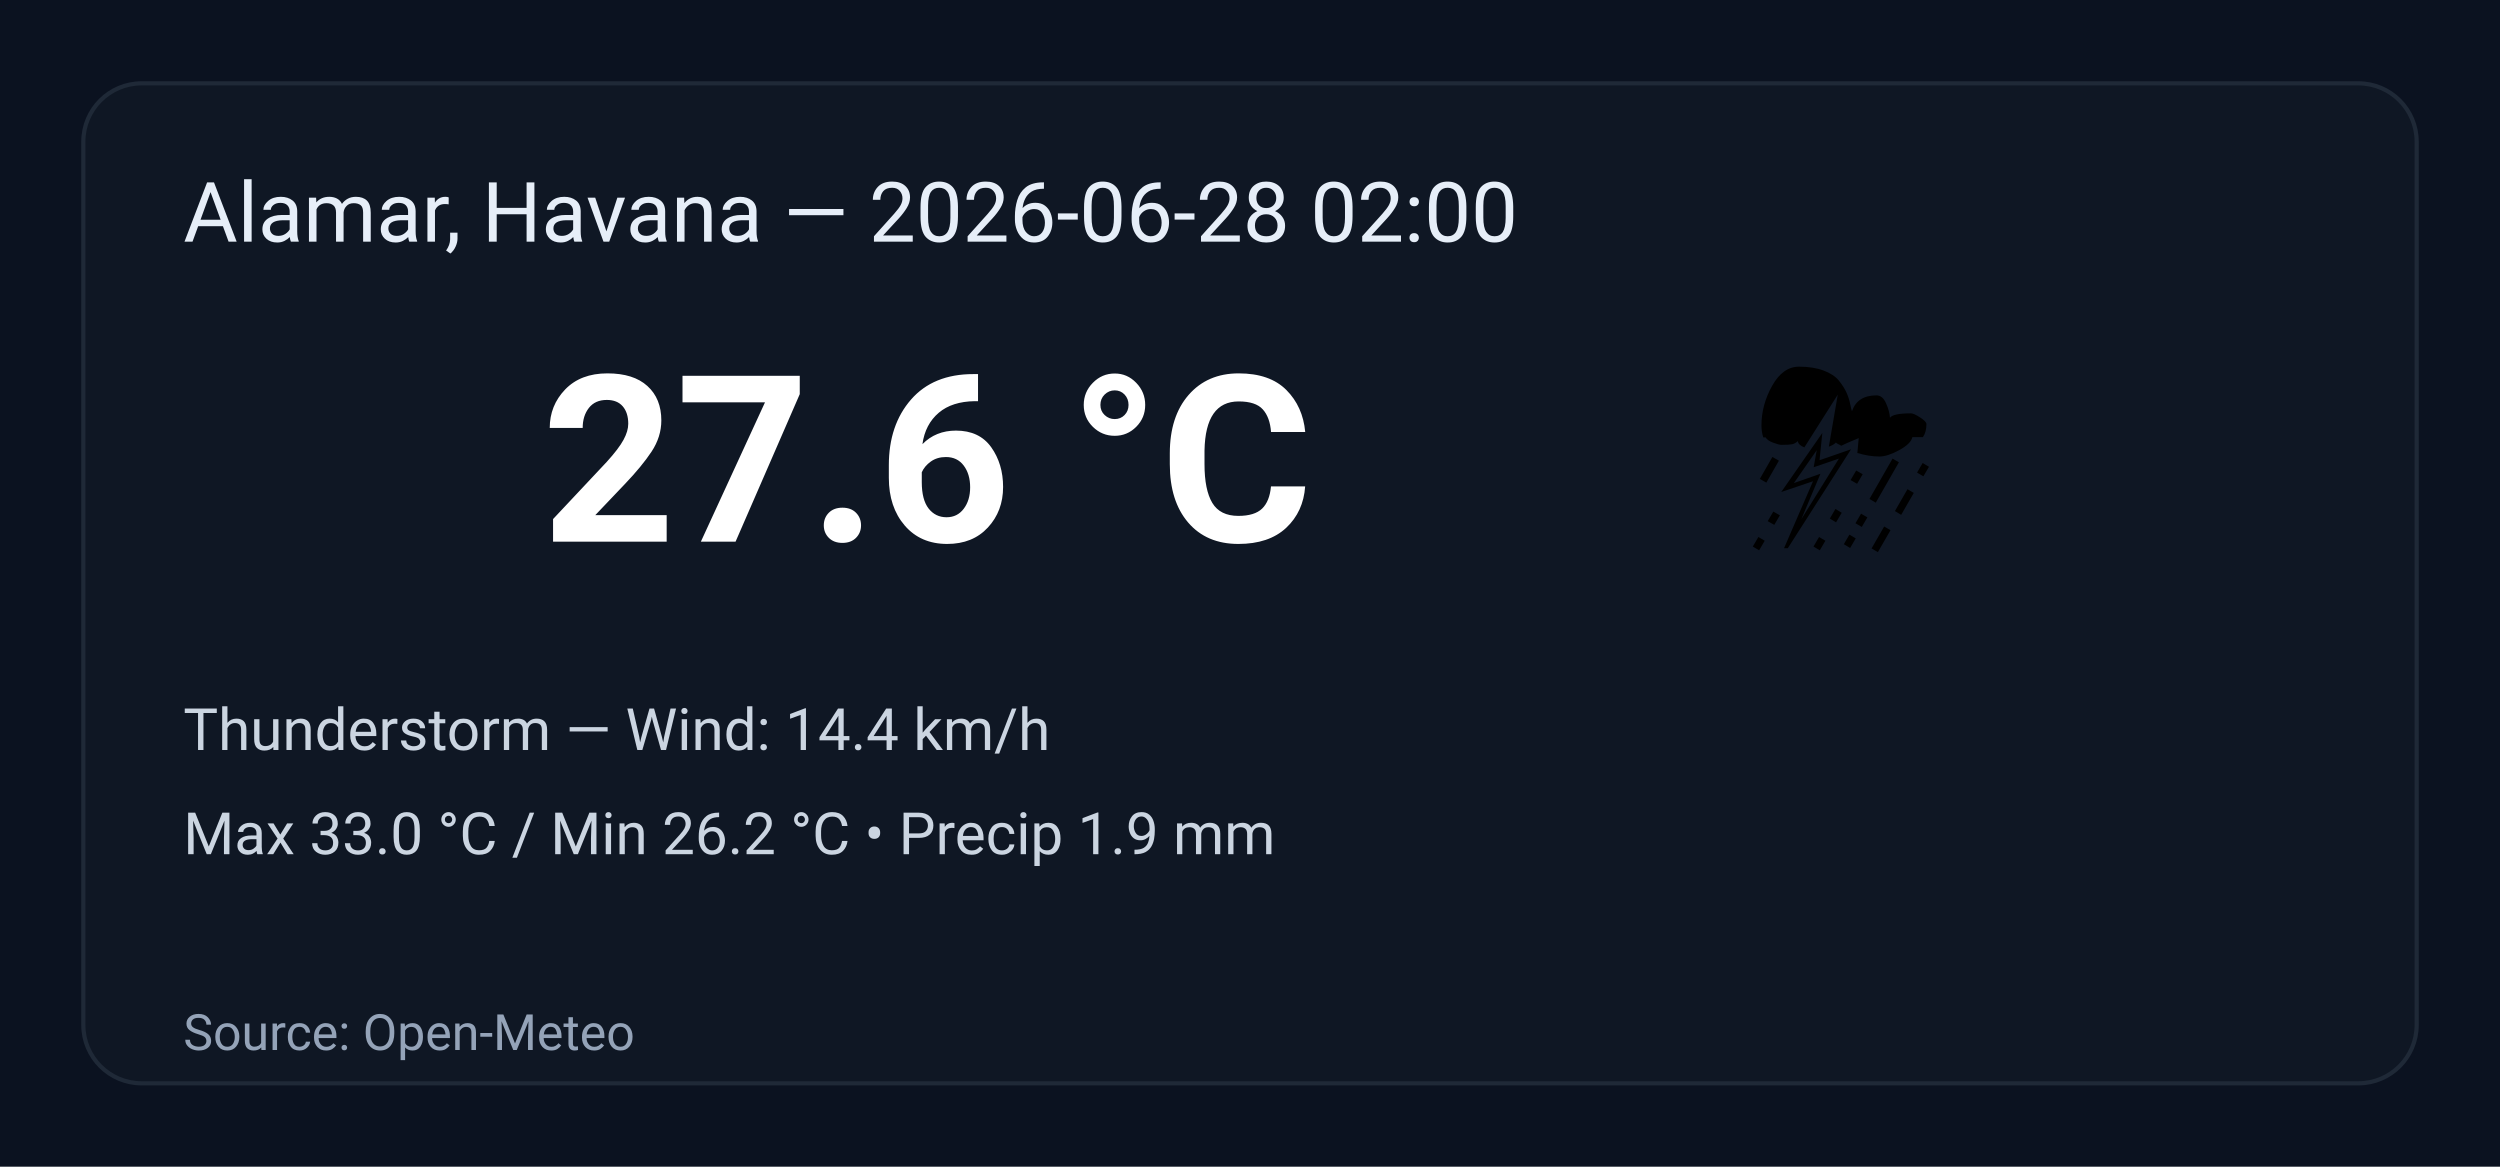
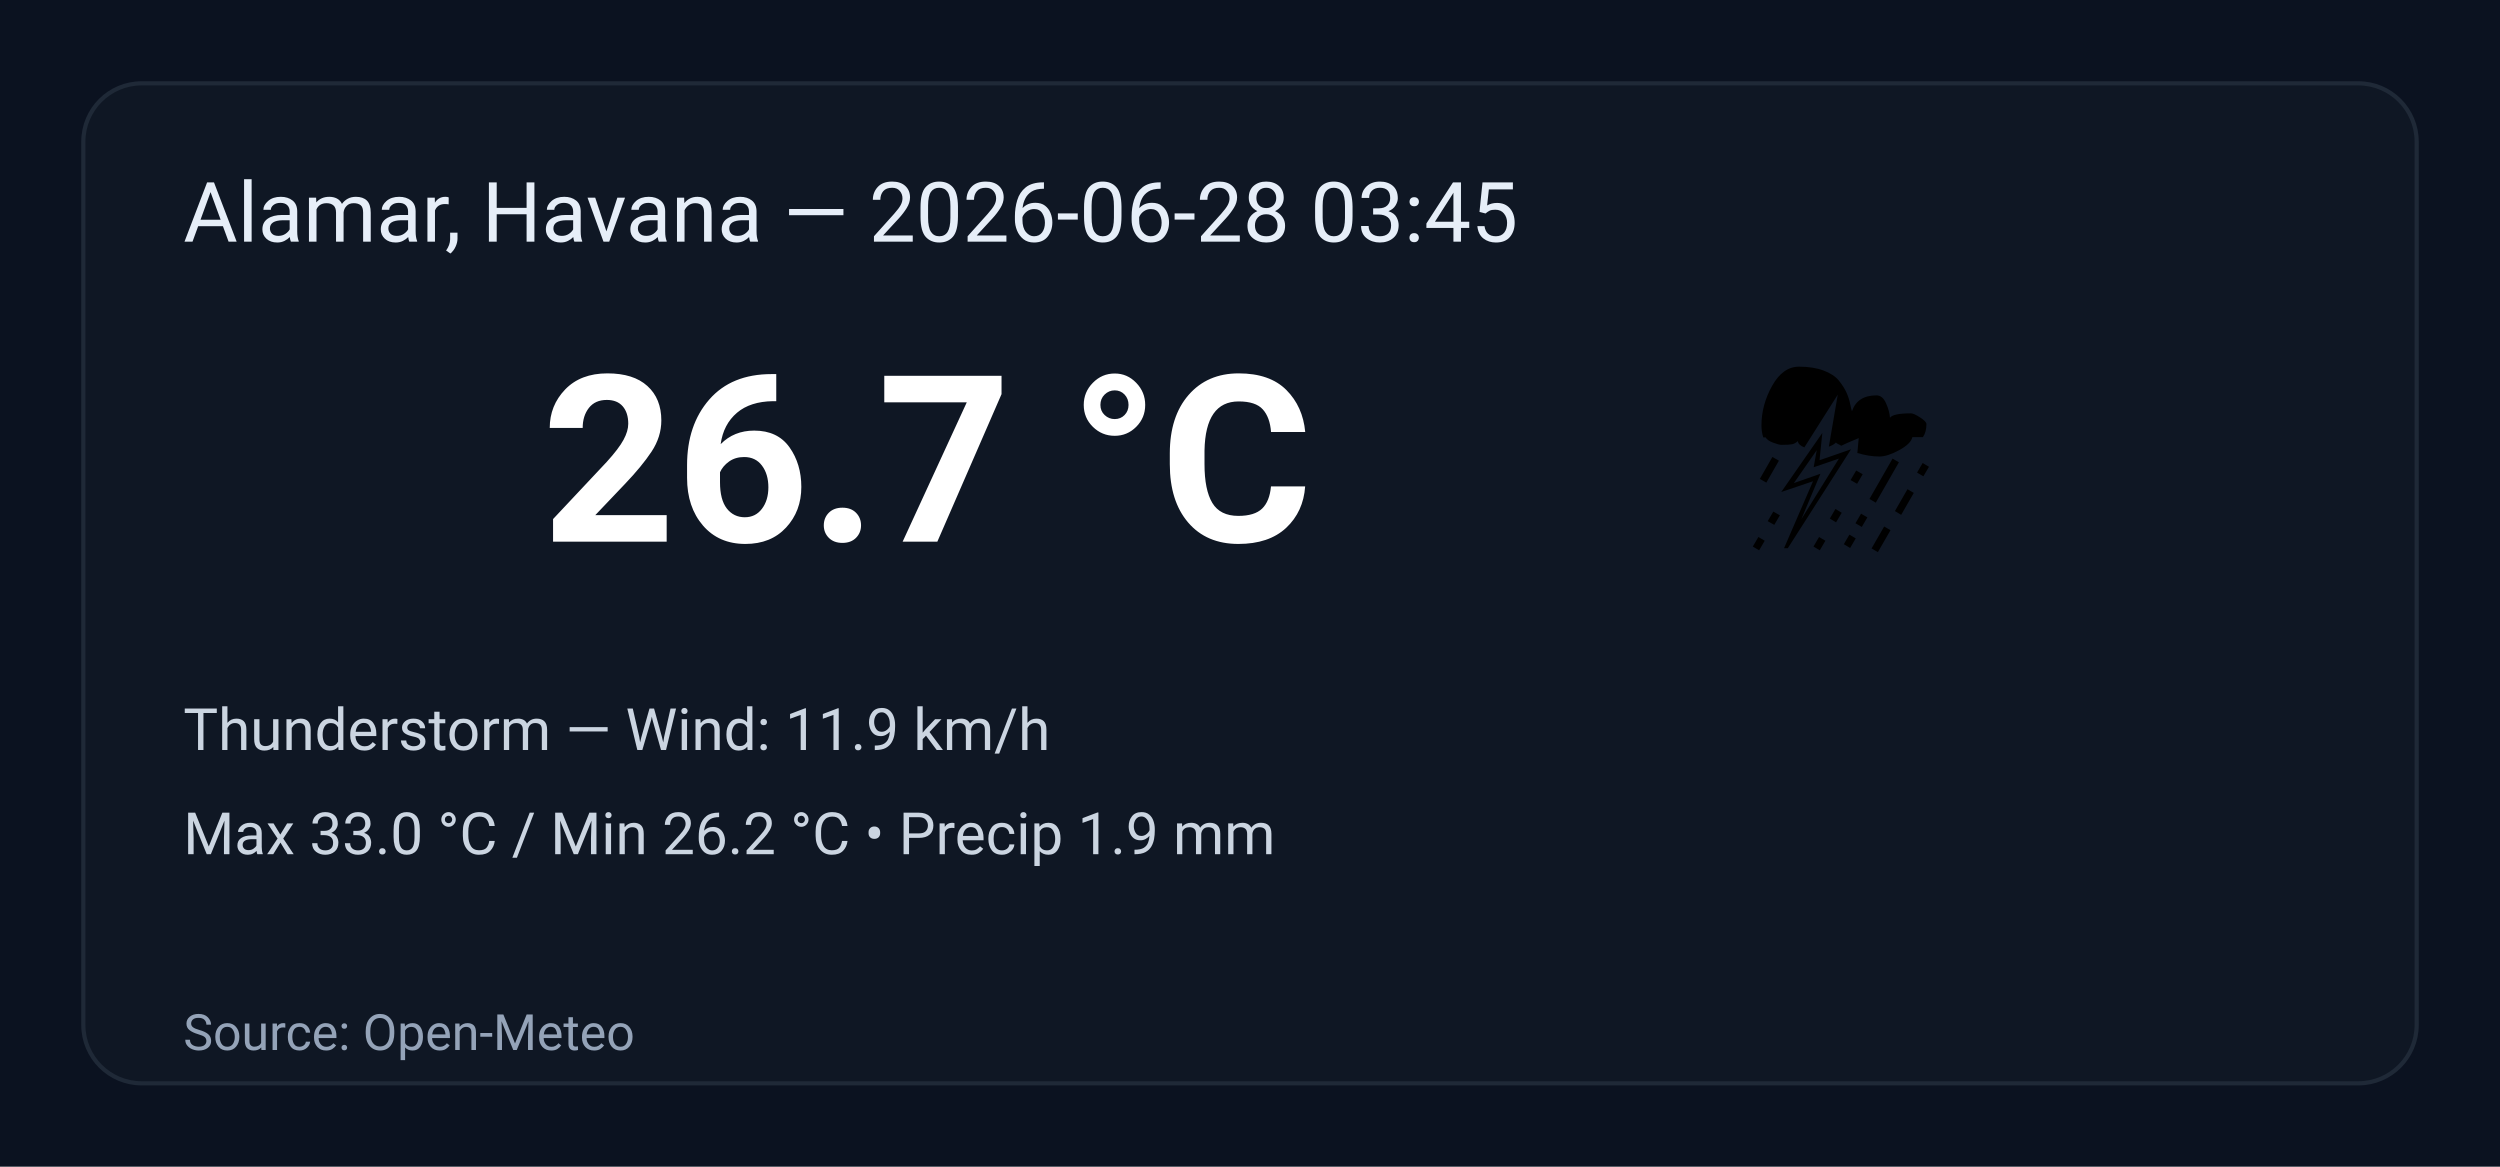
<svg xmlns="http://www.w3.org/2000/svg" width="600" height="280" viewBox="0 0 600 280" role="img" aria-label="Weather summary">
  <style>
    .bg { fill: #0b1220; }
    .card { fill: #0f1724; stroke: #1f2937; stroke-width:1; rx:14; }
    .title { font: 20px 'Segoe UI', Roboto, Arial; fill: #e6eef8; }
    .temp { font: 56px 'Segoe UI', Roboto, Arial; fill: #ffffff; font-weight:700; }
    .emoji { font-size:56px; }
    .meta { font: 14px 'Segoe UI', Roboto, Arial; fill: #cbd5e1; }
    .foot { font: 12px 'Segoe UI', Roboto, Arial; fill: #94a3b8; }
  </style>
  <rect class="bg" width="100%" height="100%" rx="0" />
  <g transform="translate(20,20)">
    <rect class="card" x="0" y="0" width="560" height="240" rx="12" />
-     <text class="title" x="24" y="38">Alamar, Havana — 2026-06-28 02:00</text>
+     <text class="title" x="24" y="38">Alamar, Havana — 2026-06-28 03:45</text>
    <text class="emoji" x="400" y="110">⛈️</text>
-     <text class="temp" x="110" y="110">27.6 °C</text>
-     <text class="meta" x="24" y="160">Thunderstorm — Wind: 14.4 km/h</text>
+     <text class="temp" x="110" y="110">26.7 °C</text>
+     <text class="meta" x="24" y="160">Thunderstorm — Wind: 11.9 km/h</text>
    <text class="meta" x="24" y="185">Max 33.0 °C / Min 26.2 °C  •  Precip 1.9 mm</text>
    <text class="foot" x="24" y="232">Source: Open-Meteo</text>
  </g>
</svg>
